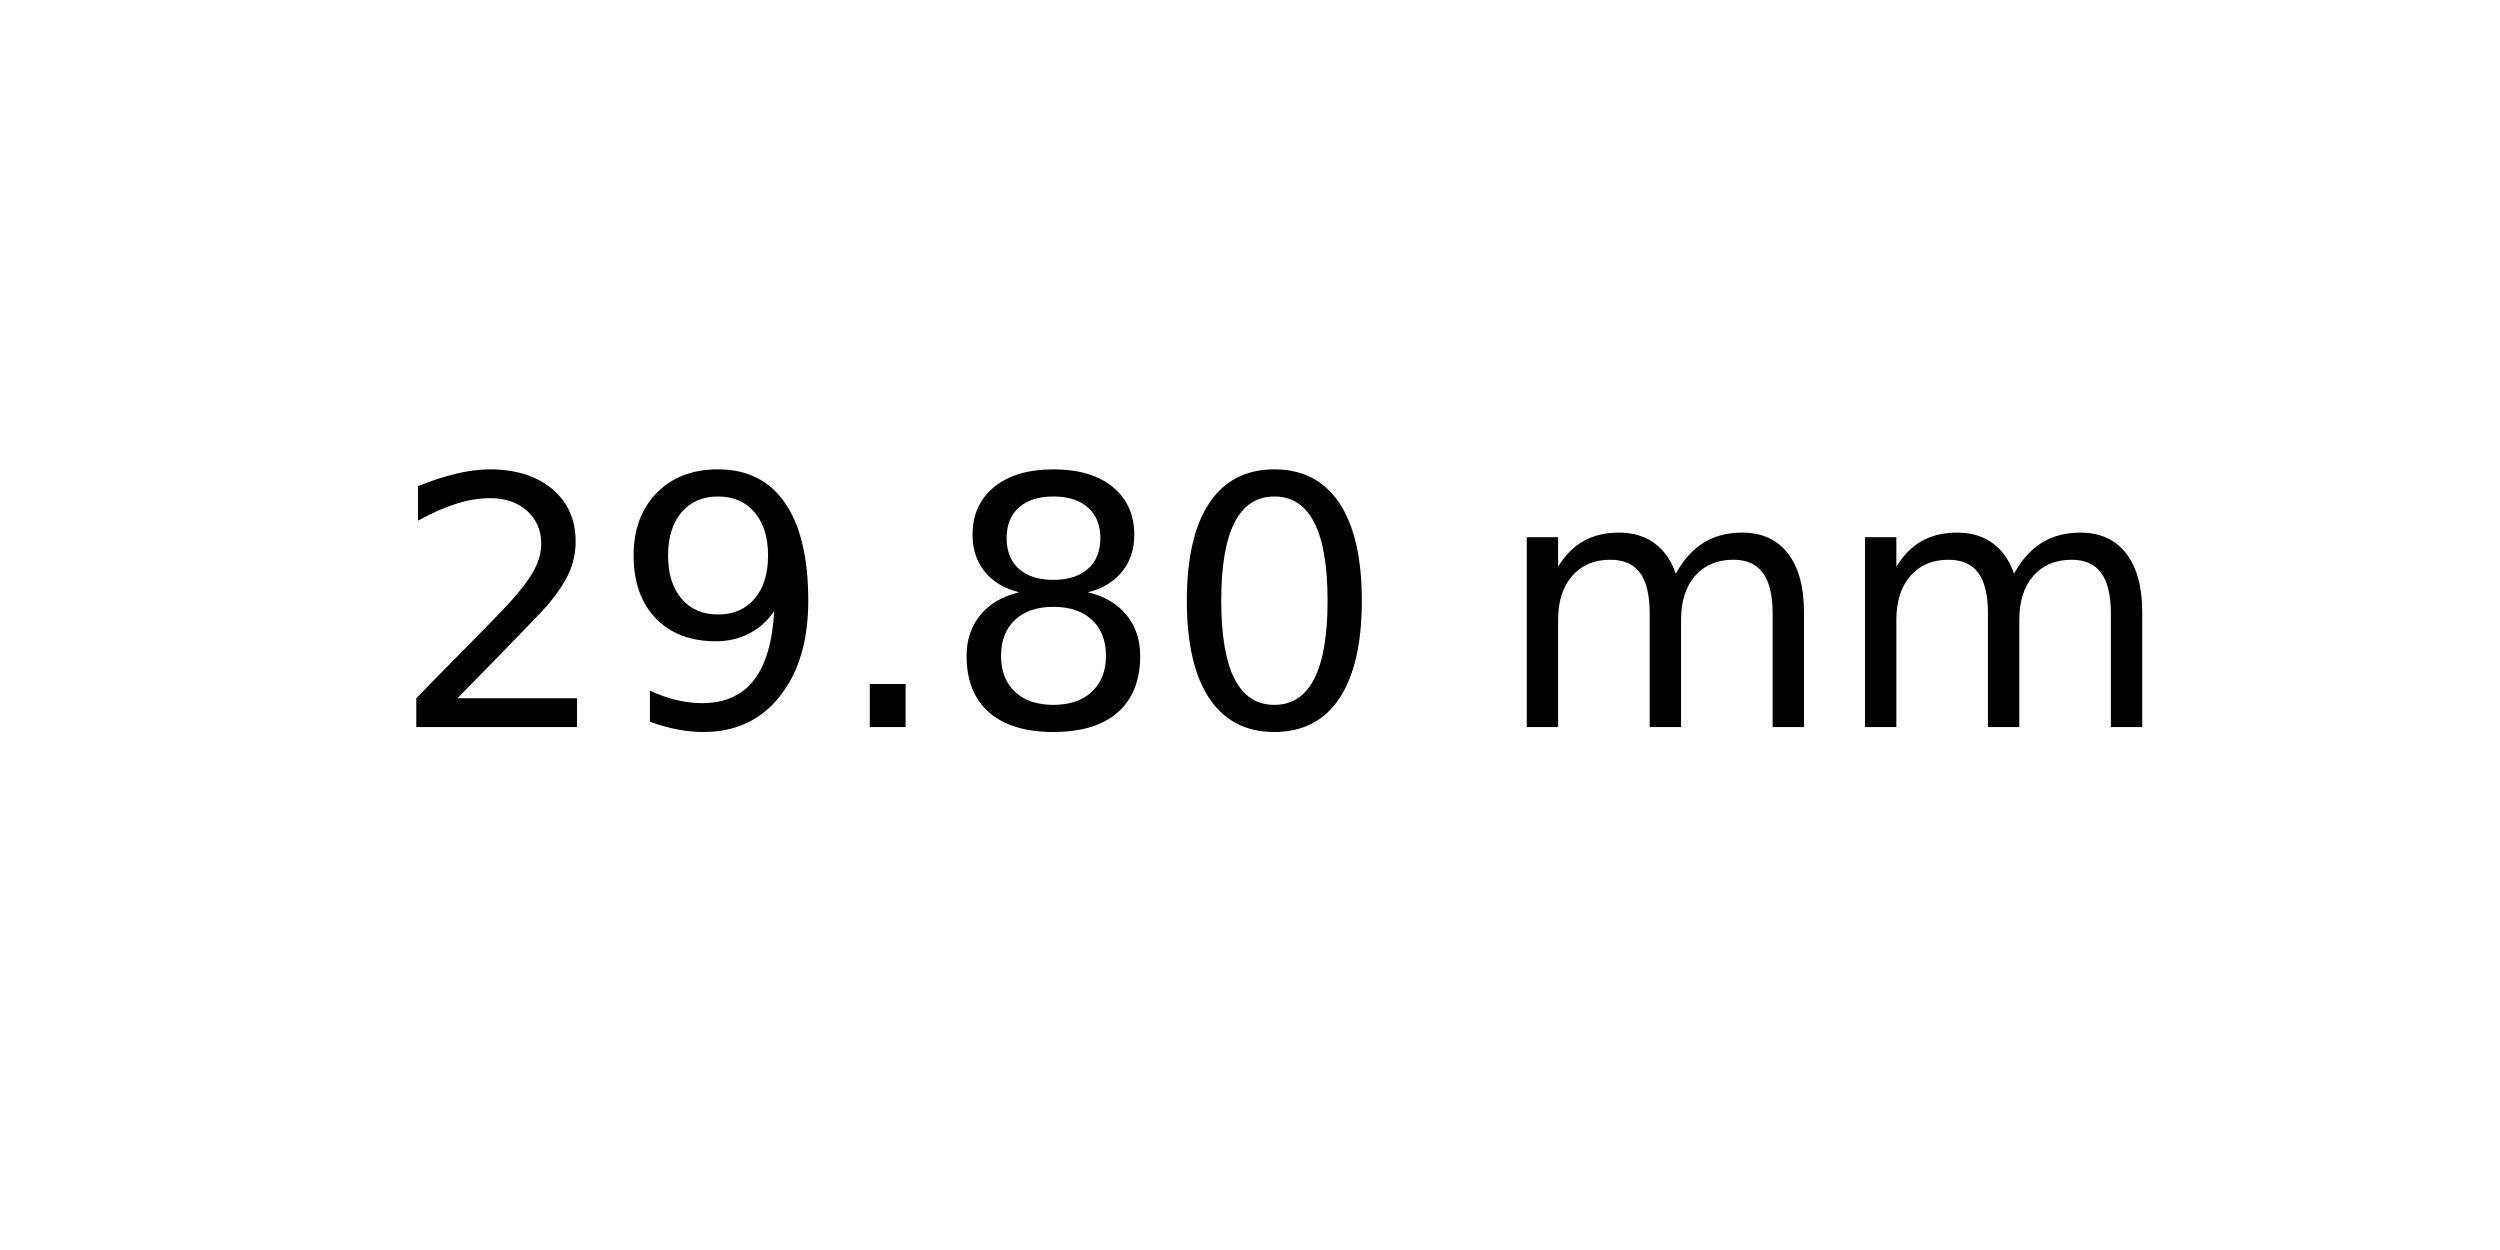
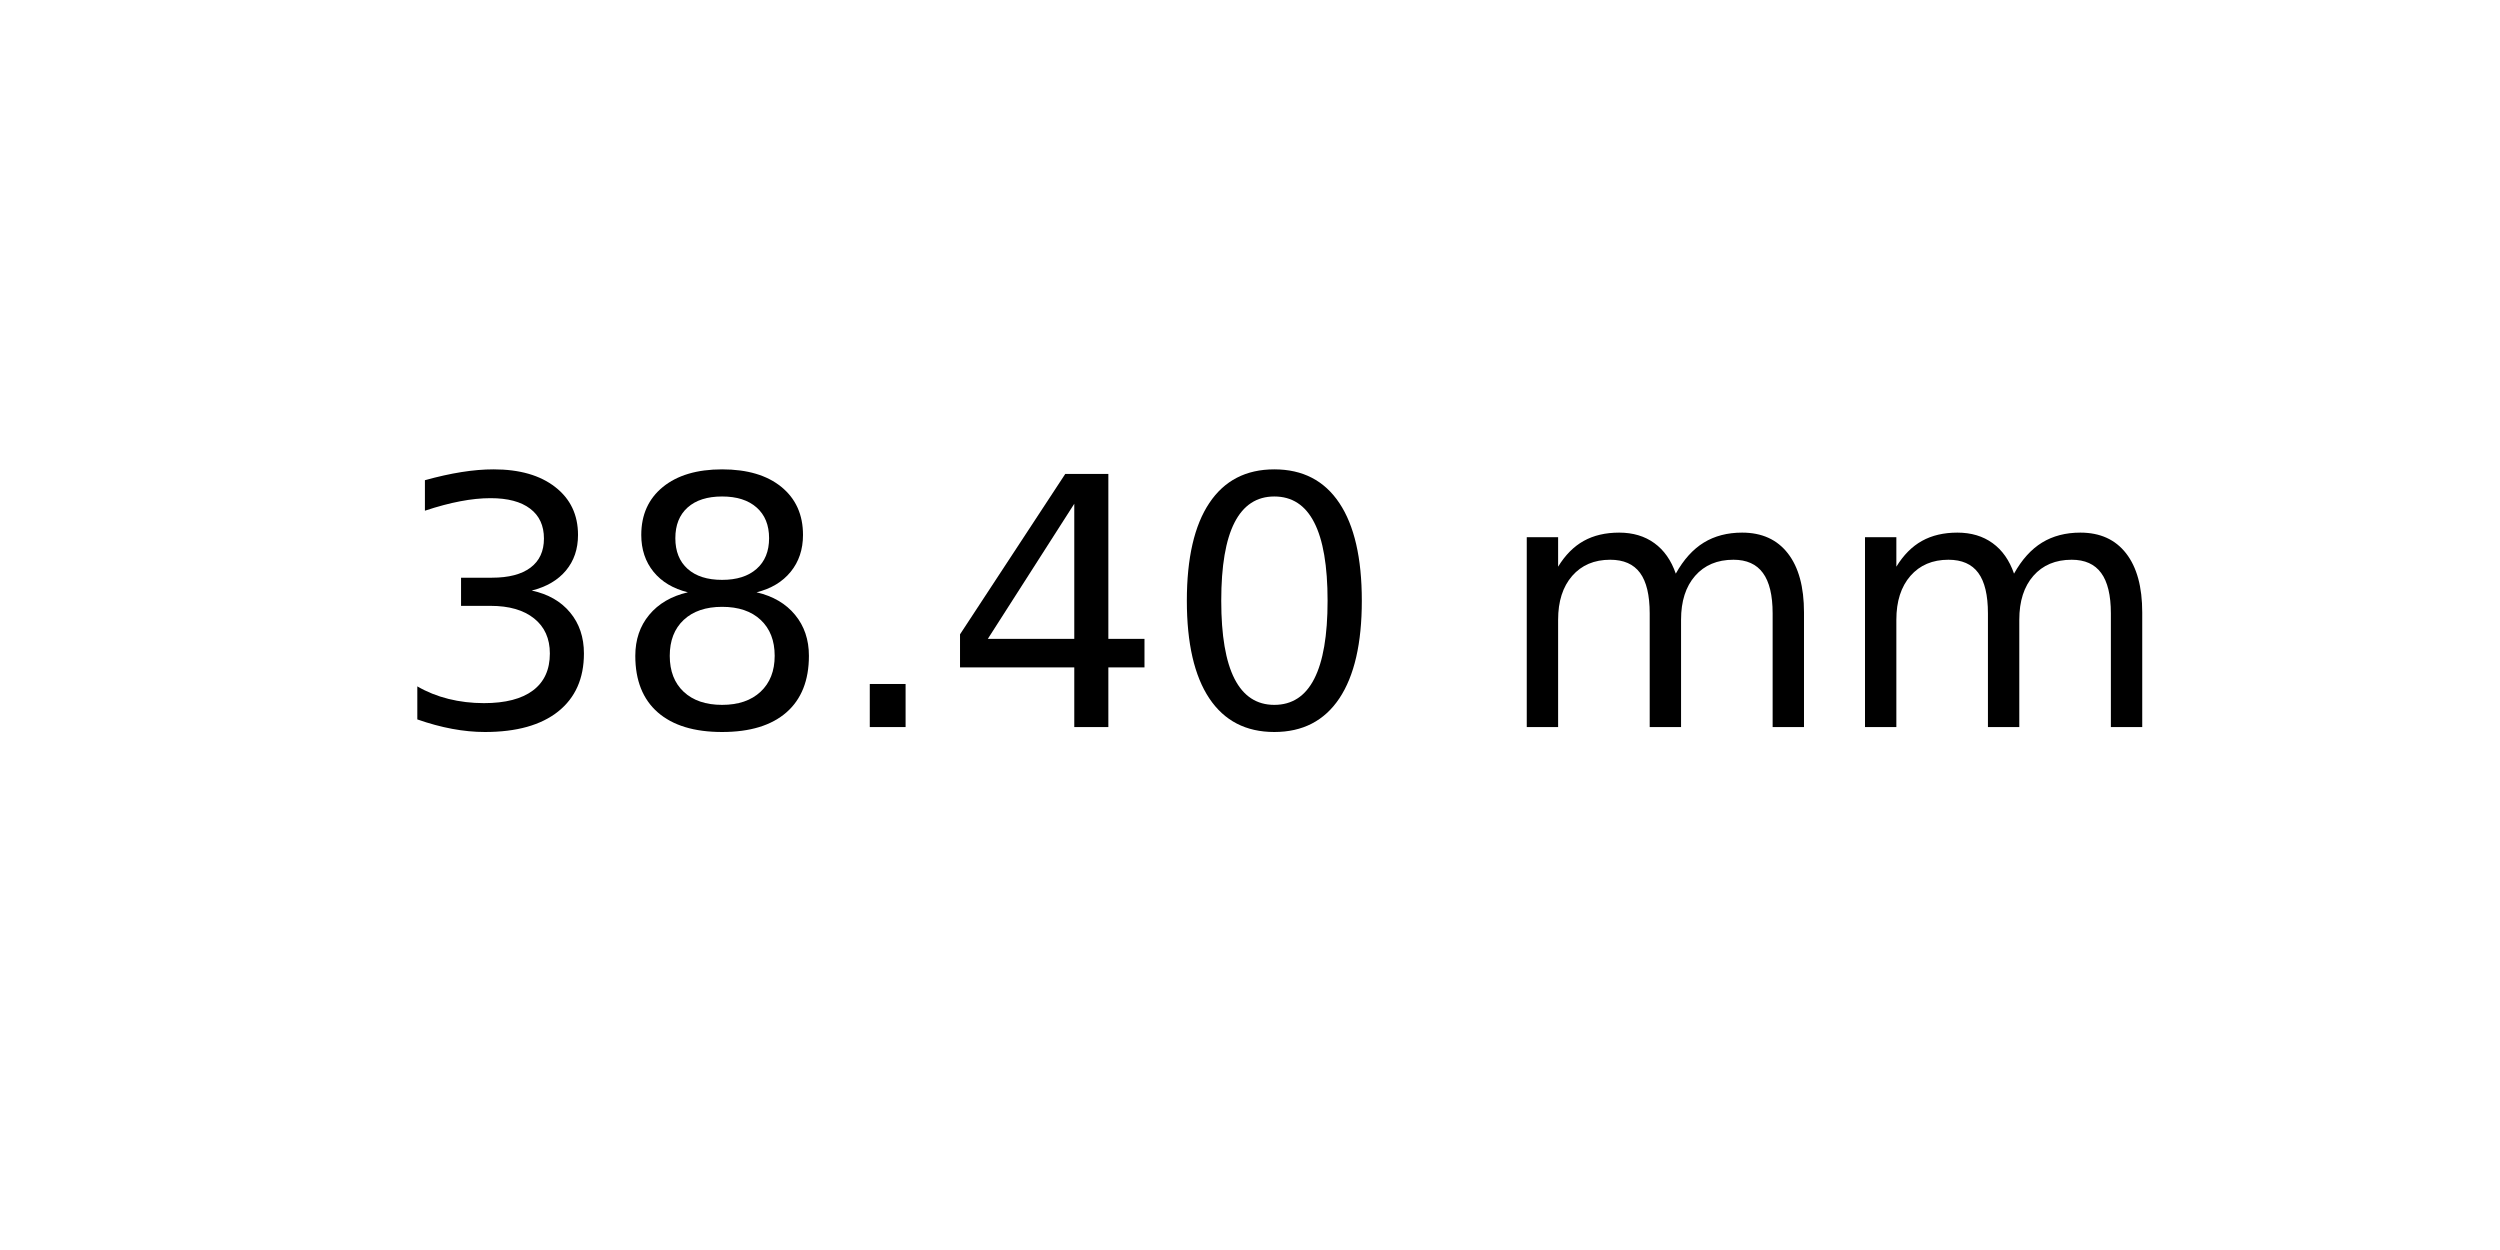
<svg xmlns="http://www.w3.org/2000/svg" xmlns:xlink="http://www.w3.org/1999/xlink" width="72pt" height="36pt" viewBox="0 0 72 36" version="1.1">
  <defs>
    <style type="text/css">*{stroke-linejoin: round; stroke-linecap: butt}</style>
  </defs>
  <g id="figure_1">
    <g id="axes_1">
      <g id="text_1">
        <g transform="translate(11.25625 20.93937) scale(0.1 -0.1)">
          <defs>
-             <path id="DejaVuSans-32" d="M 1228 531  L 3431 531  L 3431 0  L 469 0  L 469 531  Q 828 903 1448 1529  Q 2069 2156 2228 2338  Q 2531 2678 2651 2914  Q 2772 3150 2772 3378  Q 2772 3750 2511 3984  Q 2250 4219 1831 4219  Q 1534 4219 1204 4116  Q 875 4013 500 3803  L 500 4441  Q 881 4594 1212 4672  Q 1544 4750 1819 4750  Q 2544 4750 2975 4387  Q 3406 4025 3406 3419  Q 3406 3131 3298 2873  Q 3191 2616 2906 2266  Q 2828 2175 2409 1742  Q 1991 1309 1228 531  z " transform="scale(0.015625)" />
-             <path id="DejaVuSans-39" d="M 703 97  L 703 672  Q 941 559 1184 500  Q 1428 441 1663 441  Q 2288 441 2617 861  Q 2947 1281 2994 2138  Q 2813 1869 2534 1725  Q 2256 1581 1919 1581  Q 1219 1581 811 2004  Q 403 2428 403 3163  Q 403 3881 828 4315  Q 1253 4750 1959 4750  Q 2769 4750 3195 4129  Q 3622 3509 3622 2328  Q 3622 1225 3098 567  Q 2575 -91 1691 -91  Q 1453 -91 1209 -44  Q 966 3 703 97  z M 1959 2075  Q 2384 2075 2632 2365  Q 2881 2656 2881 3163  Q 2881 3666 2632 3958  Q 2384 4250 1959 4250  Q 1534 4250 1286 3958  Q 1038 3666 1038 3163  Q 1038 2656 1286 2365  Q 1534 2075 1959 2075  z " transform="scale(0.015625)" />
+             <path id="DejaVuSans-33" d="M 2597 2516  Q 3050 2419 3304 2112  Q 3559 1806 3559 1356  Q 3559 666 3084 287  Q 2609 -91 1734 -91  Q 1441 -91 1130 -33  Q 819 25 488 141  L 488 750  Q 750 597 1062 519  Q 1375 441 1716 441  Q 2309 441 2620 675  Q 2931 909 2931 1356  Q 2931 1769 2642 2001  Q 2353 2234 1838 2234  L 1294 2234  L 1294 2753  L 1863 2753  Q 2328 2753 2575 2939  Q 2822 3125 2822 3475  Q 2822 3834 2567 4026  Q 2313 4219 1838 4219  Q 1578 4219 1281 4162  Q 984 4106 628 3988  L 628 4550  Q 988 4650 1302 4700  Q 1616 4750 1894 4750  Q 2613 4750 3031 4423  Q 3450 4097 3450 3541  Q 3450 3153 3228 2886  Q 3006 2619 2597 2516  z " transform="scale(0.015625)" />
+             <path id="DejaVuSans-38" d="M 2034 2216  Q 1584 2216 1326 1975  Q 1069 1734 1069 1313  Q 1069 891 1326 650  Q 1584 409 2034 409  Q 2484 409 2743 651  Q 3003 894 3003 1313  Q 3003 1734 2745 1975  Q 2488 2216 2034 2216  z M 1403 2484  Q 997 2584 770 2862  Q 544 3141 544 3541  Q 544 4100 942 4425  Q 1341 4750 2034 4750  Q 2731 4750 3128 4425  Q 3525 4100 3525 3541  Q 3525 3141 3298 2862  Q 3072 2584 2669 2484  Q 3125 2378 3379 2068  Q 3634 1759 3634 1313  Q 3634 634 3220 271  Q 2806 -91 2034 -91  Q 1263 -91 848 271  Q 434 634 434 1313  Q 434 1759 690 2068  Q 947 2378 1403 2484  z M 1172 3481  Q 1172 3119 1398 2916  Q 1625 2713 2034 2713  Q 2441 2713 2670 2916  Q 2900 3119 2900 3481  Q 2900 3844 2670 4047  Q 2441 4250 2034 4250  Q 1625 4250 1398 4047  Q 1172 3844 1172 3481  z " transform="scale(0.015625)" />
            <path id="DejaVuSans-2e" d="M 684 794  L 1344 794  L 1344 0  L 684 0  L 684 794  z " transform="scale(0.015625)" />
-             <path id="DejaVuSans-38" d="M 2034 2216  Q 1584 2216 1326 1975  Q 1069 1734 1069 1313  Q 1069 891 1326 650  Q 1584 409 2034 409  Q 2484 409 2743 651  Q 3003 894 3003 1313  Q 3003 1734 2745 1975  Q 2488 2216 2034 2216  z M 1403 2484  Q 997 2584 770 2862  Q 544 3141 544 3541  Q 544 4100 942 4425  Q 1341 4750 2034 4750  Q 2731 4750 3128 4425  Q 3525 4100 3525 3541  Q 3525 3141 3298 2862  Q 3072 2584 2669 2484  Q 3125 2378 3379 2068  Q 3634 1759 3634 1313  Q 3634 634 3220 271  Q 2806 -91 2034 -91  Q 1263 -91 848 271  Q 434 634 434 1313  Q 434 1759 690 2068  Q 947 2378 1403 2484  z M 1172 3481  Q 1172 3119 1398 2916  Q 1625 2713 2034 2713  Q 2441 2713 2670 2916  Q 2900 3119 2900 3481  Q 2900 3844 2670 4047  Q 2441 4250 2034 4250  Q 1625 4250 1398 4047  Q 1172 3844 1172 3481  z " transform="scale(0.015625)" />
+             <path id="DejaVuSans-34" d="M 2419 4116  L 825 1625  L 2419 1625  L 2419 4116  z M 2253 4666  L 3047 4666  L 3047 1625  L 3713 1625  L 3713 1100  L 3047 1100  L 3047 0  L 2419 0  L 2419 1100  L 313 1100  L 313 1709  L 2253 4666  z " transform="scale(0.015625)" />
            <path id="DejaVuSans-30" d="M 2034 4250  Q 1547 4250 1301 3770  Q 1056 3291 1056 2328  Q 1056 1369 1301 889  Q 1547 409 2034 409  Q 2525 409 2770 889  Q 3016 1369 3016 2328  Q 3016 3291 2770 3770  Q 2525 4250 2034 4250  z M 2034 4750  Q 2819 4750 3233 4129  Q 3647 3509 3647 2328  Q 3647 1150 3233 529  Q 2819 -91 2034 -91  Q 1250 -91 836 529  Q 422 1150 422 2328  Q 422 3509 836 4129  Q 1250 4750 2034 4750  z " transform="scale(0.015625)" />
            <path id="DejaVuSans-20" transform="scale(0.015625)" />
            <path id="DejaVuSans-6d" d="M 3328 2828  Q 3544 3216 3844 3400  Q 4144 3584 4550 3584  Q 5097 3584 5394 3201  Q 5691 2819 5691 2113  L 5691 0  L 5113 0  L 5113 2094  Q 5113 2597 4934 2840  Q 4756 3084 4391 3084  Q 3944 3084 3684 2787  Q 3425 2491 3425 1978  L 3425 0  L 2847 0  L 2847 2094  Q 2847 2600 2669 2842  Q 2491 3084 2119 3084  Q 1678 3084 1418 2786  Q 1159 2488 1159 1978  L 1159 0  L 581 0  L 581 3500  L 1159 3500  L 1159 2956  Q 1356 3278 1631 3431  Q 1906 3584 2284 3584  Q 2666 3584 2933 3390  Q 3200 3197 3328 2828  z " transform="scale(0.015625)" />
          </defs>
-           <use xlink:href="#DejaVuSans-32" />
-           <use xlink:href="#DejaVuSans-39" x="63.623" />
+           <use xlink:href="#DejaVuSans-33" />
+           <use xlink:href="#DejaVuSans-38" x="63.623" />
          <use xlink:href="#DejaVuSans-2e" x="127.246" />
-           <use xlink:href="#DejaVuSans-38" x="159.033" />
+           <use xlink:href="#DejaVuSans-34" x="159.033" />
          <use xlink:href="#DejaVuSans-30" x="222.656" />
          <use xlink:href="#DejaVuSans-20" x="286.279" />
          <use xlink:href="#DejaVuSans-6d" x="318.066" />
          <use xlink:href="#DejaVuSans-6d" x="415.479" />
        </g>
      </g>
    </g>
  </g>
</svg>
